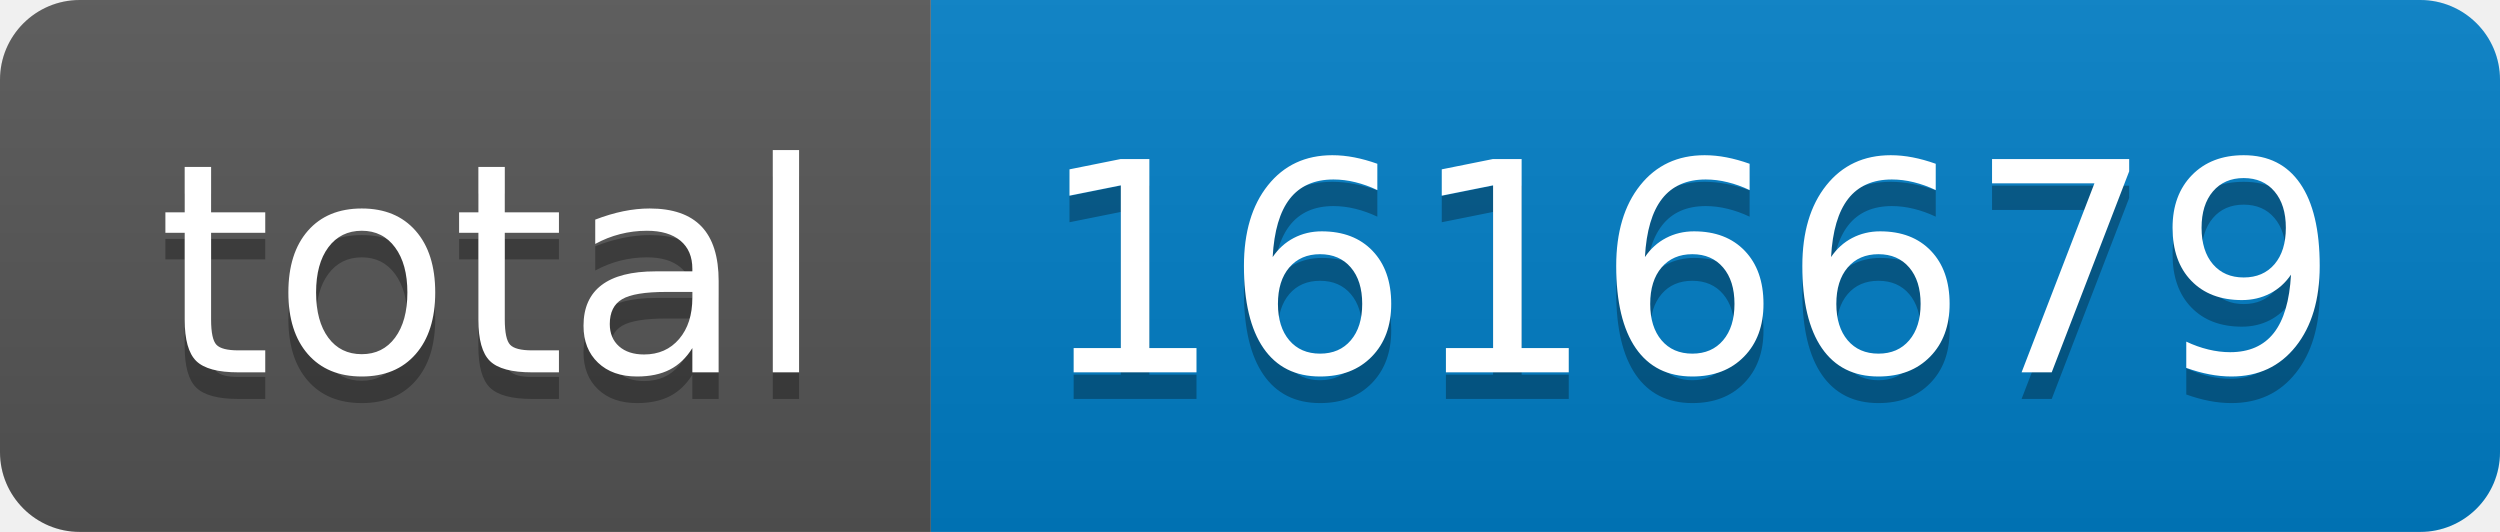
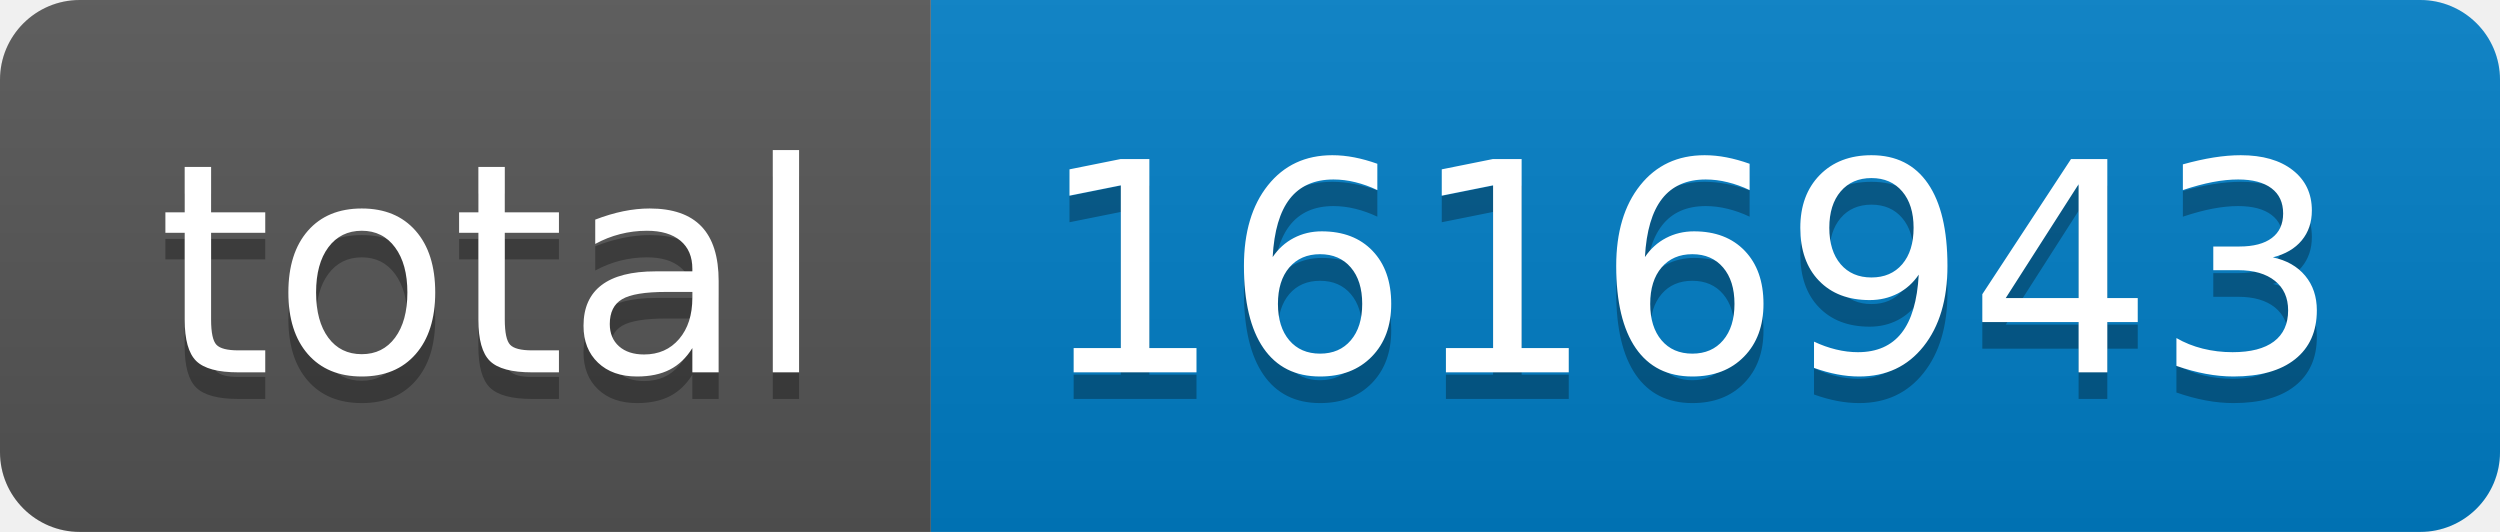
- <svg xmlns="http://www.w3.org/2000/svg" width="94" height="20" role="img" aria-label="total: 1616679">
+ <svg xmlns="http://www.w3.org/2000/svg" width="94" height="20" role="img" aria-label="total: 1616943">
  <linearGradient id="s" x2="0" y2="100%">
    <stop offset="0" stop-color="#bbb" stop-opacity=".1" />
    <stop offset="1" stop-opacity=".1" />
  </linearGradient>
  <clipPath id="r">
    <rect width="94" height="20" rx="3" fill="#fff" />
  </clipPath>
  <g clip-path="url(#r)">
    <rect width="35" height="20" fill="#555" />
    <rect x="35" width="59" height="20" fill="#007ec6" />
    <rect width="94" height="20" fill="url(#s)" />
  </g>
  <g fill="#fff" text-anchor="middle" font-family="Verdana,Geneva,DejaVu Sans,sans-serif" text-rendering="geometricPrecision" font-size="110">
    <text aria-hidden="true" x="185" y="150" fill="#010101" fill-opacity=".3" transform="scale(.1)" textLength="250">total</text>
    <text x="185" y="140" transform="scale(.1)" fill="#fff" textLength="250">total</text>
-     <text aria-hidden="true" x="635" y="150" fill="#010101" fill-opacity=".3" transform="scale(.1)" textLength="490">1616679</text>
-     <text x="635" y="140" transform="scale(.1)" fill="#fff" textLength="490">1616679</text>
+     <text aria-hidden="true" x="635" y="150" fill="#010101" fill-opacity=".3" transform="scale(.1)" textLength="490">1616943</text>
+     <text x="635" y="140" transform="scale(.1)" fill="#fff" textLength="490">1616943</text>
  </g>
</svg>
